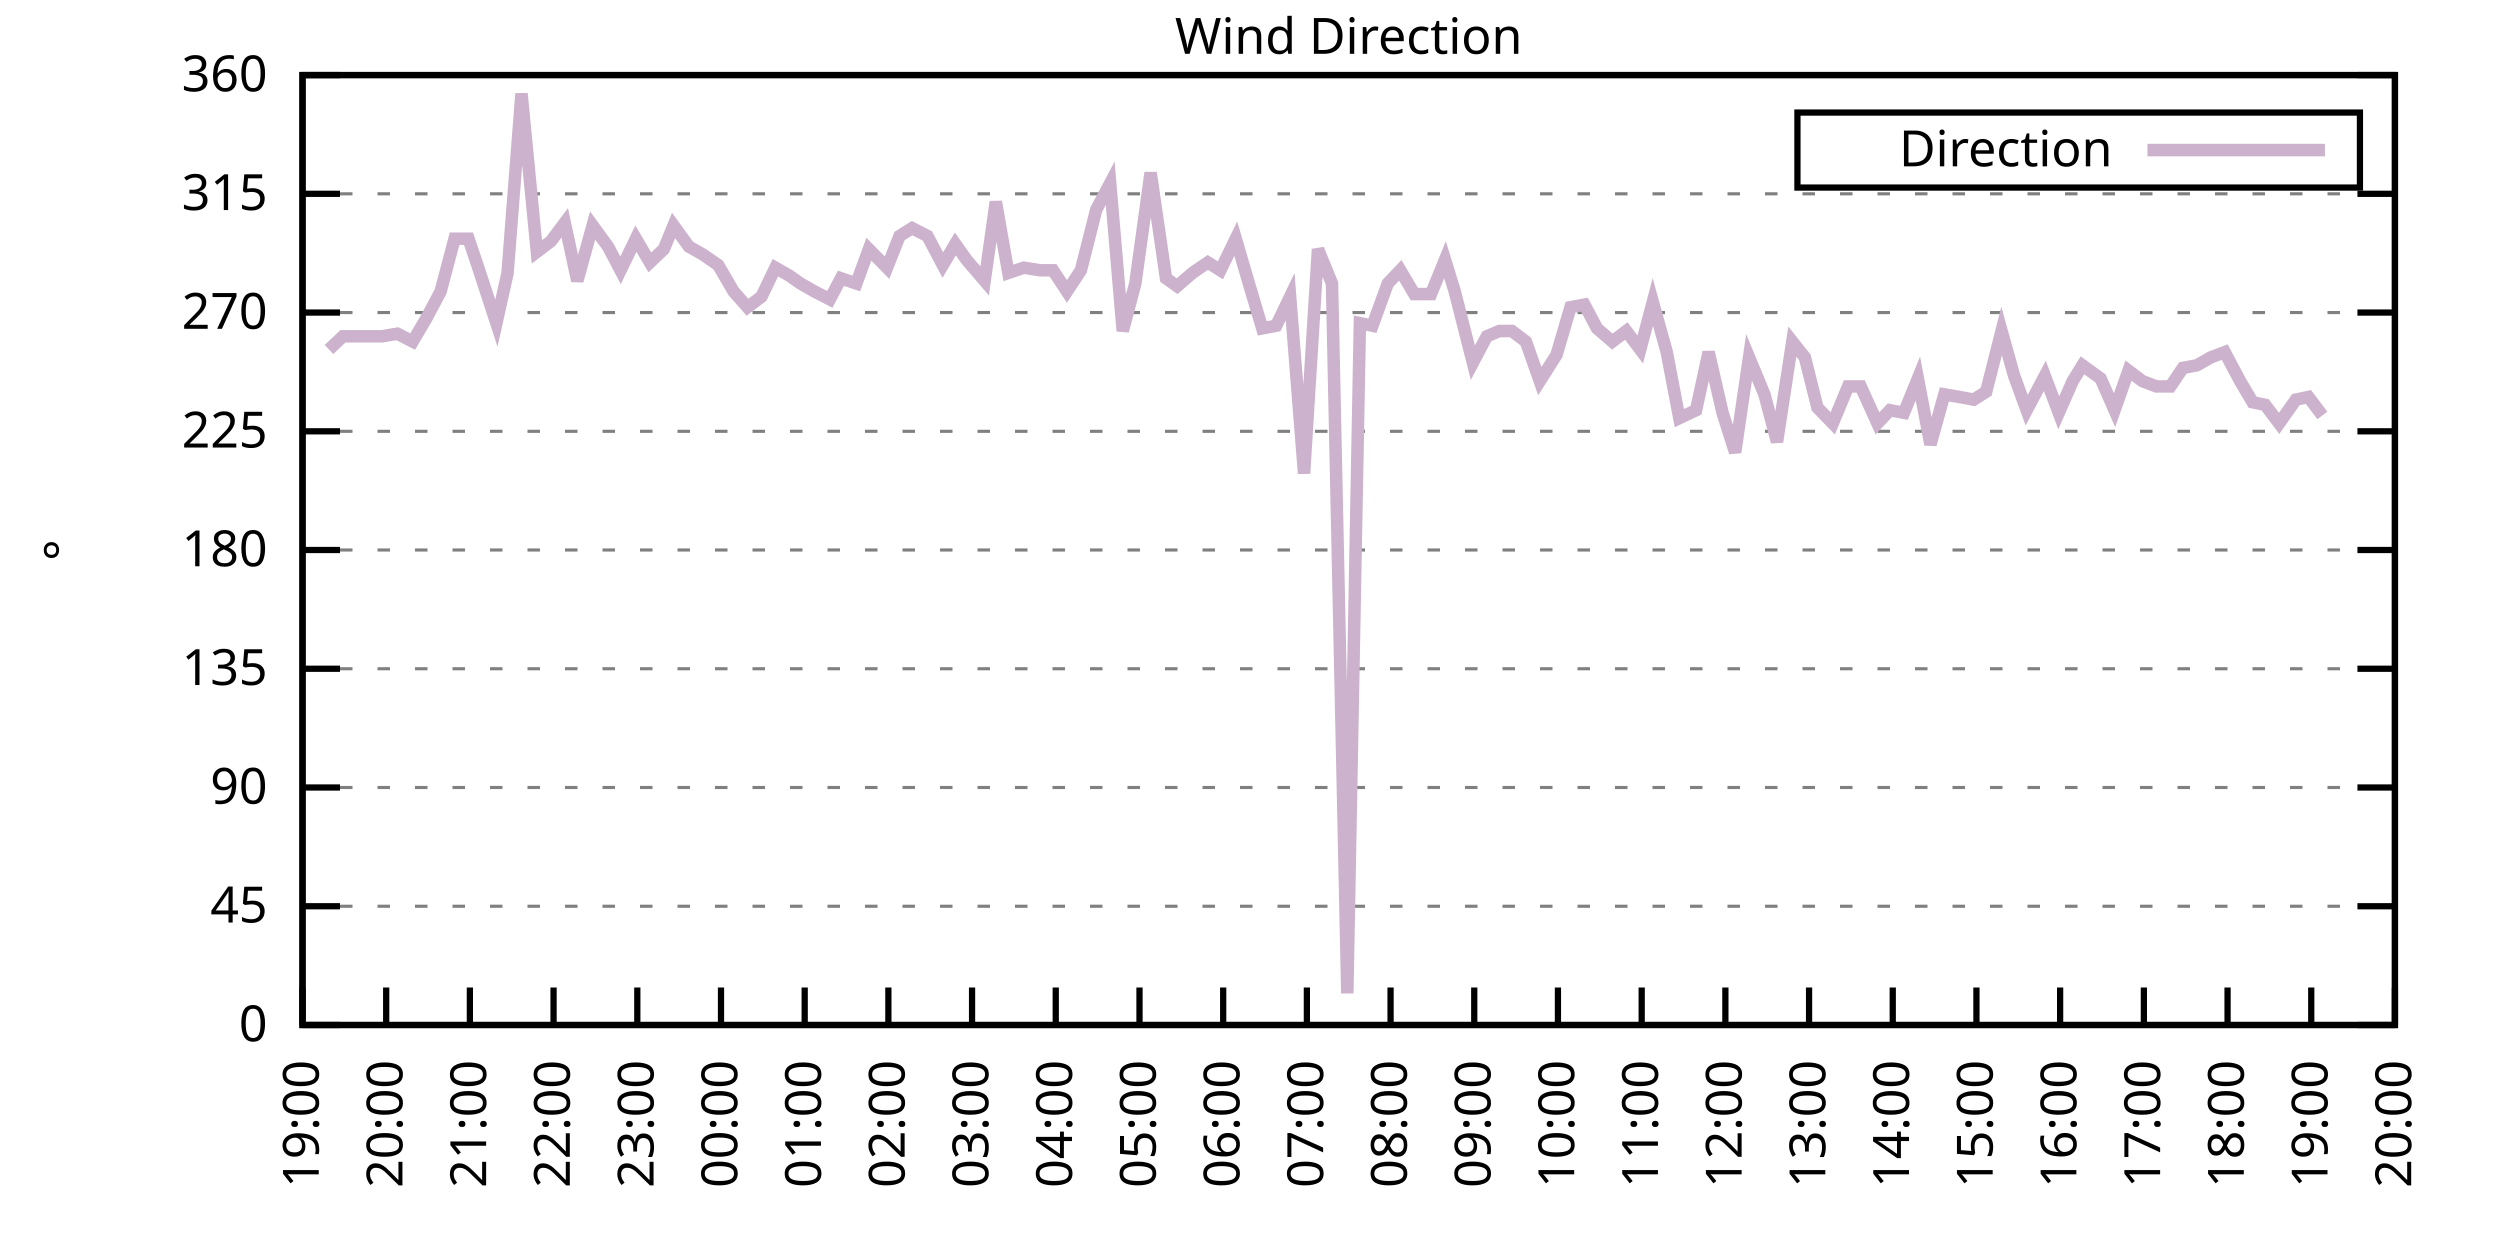
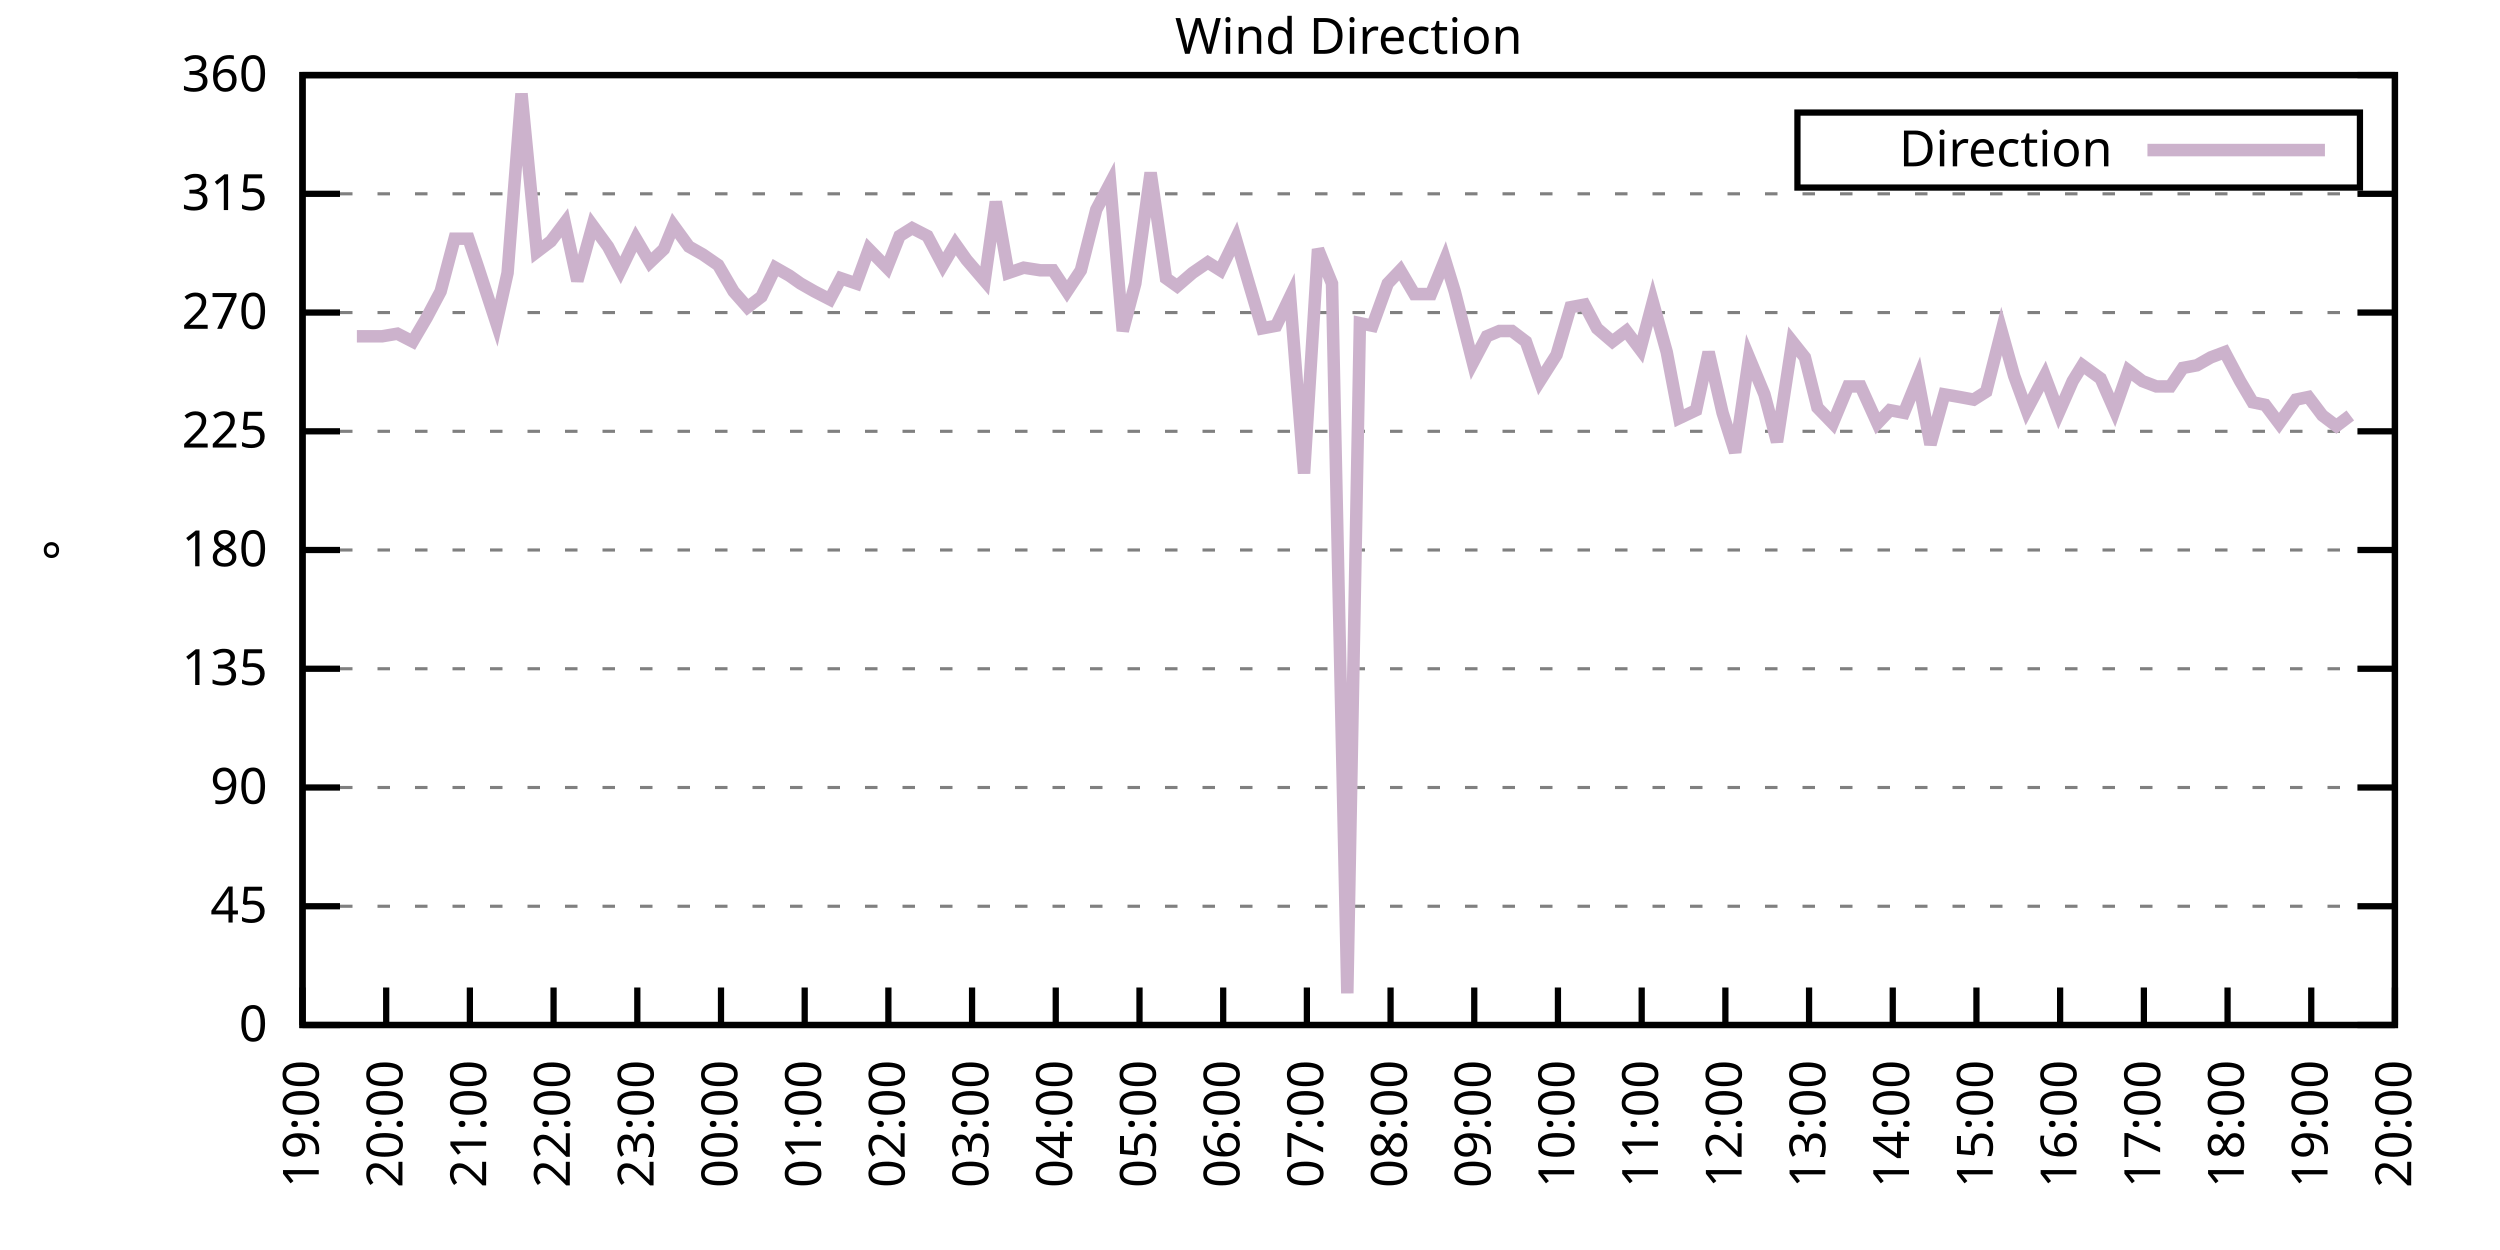
<svg xmlns="http://www.w3.org/2000/svg" xmlns:xlink="http://www.w3.org/1999/xlink" width="400" height="200" viewBox="0 0 400 200">
  <g id="gnuplot_canvas">
    <rect x="0" y="0" width="400" height="200" fill="none" />
    <defs>
      <circle id="gpDot" r="0.5" stroke-width="0.5" stroke="currentColor" />
      <path id="gpPt0" stroke-width="0.333" stroke="currentColor" d="M-1,0 h2 M0,-1 v2" />
      <path id="gpPt1" stroke-width="0.333" stroke="currentColor" d="M-1,-1 L1,1 M1,-1 L-1,1" />
      <path id="gpPt2" stroke-width="0.333" stroke="currentColor" d="M-1,0 L1,0 M0,-1 L0,1 M-1,-1 L1,1 M-1,1 L1,-1" />
      <rect id="gpPt3" stroke-width="0.333" stroke="currentColor" x="-1" y="-1" width="2" height="2" />
      <rect id="gpPt4" stroke-width="0.333" stroke="currentColor" fill="currentColor" x="-1" y="-1" width="2" height="2" />
      <circle id="gpPt5" stroke-width="0.333" stroke="currentColor" cx="0" cy="0" r="1" />
      <use xlink:href="#gpPt5" id="gpPt6" fill="currentColor" stroke="none" />
      <path id="gpPt7" stroke-width="0.333" stroke="currentColor" d="M0,-1.33 L-1.33,0.67 L1.33,0.67 z" />
      <use xlink:href="#gpPt7" id="gpPt8" fill="currentColor" stroke="none" />
      <use xlink:href="#gpPt7" id="gpPt9" stroke="currentColor" transform="rotate(180)" />
      <use xlink:href="#gpPt9" id="gpPt10" fill="currentColor" stroke="none" />
      <use xlink:href="#gpPt3" id="gpPt11" stroke="currentColor" transform="rotate(45)" />
      <use xlink:href="#gpPt11" id="gpPt12" fill="currentColor" stroke="none" />
      <path id="gpPt13" stroke-width="0.333" stroke="currentColor" d="M0,1.330 L1.265,0.411 L0.782,-1.067 L-0.782,-1.076 L-1.265,0.411 z" />
      <use xlink:href="#gpPt13" id="gpPt14" fill="currentColor" stroke="none" />
      <filter id="textbox" filterUnits="objectBoundingBox" x="0" y="0" height="1" width="1">
        <feFlood flood-color="white" flood-opacity="1" result="bgnd" />
        <feComposite in="SourceGraphic" in2="bgnd" operator="atop" />
      </filter>
      <filter id="greybox" filterUnits="objectBoundingBox" x="0" y="0" height="1" width="1">
        <feFlood flood-color="lightgrey" flood-opacity="1" result="grey" />
        <feComposite in="SourceGraphic" in2="grey" operator="atop" />
      </filter>
    </defs>
    <g fill="none" color="white" stroke="currentColor" stroke-width="1.00" stroke-linecap="butt" stroke-linejoin="miter">
</g>
    <g fill="none" color="black" stroke="currentColor" stroke-width="1.00" stroke-linecap="butt" stroke-linejoin="miter">
      <g stroke="none" shape-rendering="crispEdges">
        <polygon fill="rgb(255, 255, 255)" points="48.40,164.00 383.18,164.00 383.18,12.02 48.40,12.02 " />
      </g>
    </g>
    <g fill="none" color="black" stroke="currentColor" stroke-width="1.00" stroke-linecap="butt" stroke-linejoin="miter">
</g>
    <g fill="none" color="black" stroke="black" stroke-width="0.50" stroke-linecap="butt" stroke-linejoin="miter">
</g>
    <g fill="none" color="gray" stroke="currentColor" stroke-width="0.50" stroke-linecap="butt" stroke-linejoin="miter">
      <path stroke="gray" stroke-dasharray="2,4" class="gridline" d="M48.40,164.00 L383.19,164.00  " />
    </g>
    <g fill="none" color="gray" stroke="gray" stroke-width="1.00" stroke-linecap="butt" stroke-linejoin="miter">
</g>
    <g fill="none" color="black" stroke="currentColor" stroke-width="1.00" stroke-linecap="butt" stroke-linejoin="miter">
      <path stroke="black" d="M48.40,164.00 L54.40,164.00 M383.19,164.00 L377.19,164.00  " />
      <g transform="translate(42.80,166.60)" stroke="none" fill="black" font-family="Sans" font-size="8.00" text-anchor="end">
        <text>
          <tspan font-family="Sans"> 0</tspan>
        </text>
      </g>
    </g>
    <g fill="none" color="black" stroke="currentColor" stroke-width="1.00" stroke-linecap="butt" stroke-linejoin="miter">
</g>
    <g fill="none" color="black" stroke="black" stroke-width="0.50" stroke-linecap="butt" stroke-linejoin="miter">
</g>
    <g fill="none" color="gray" stroke="currentColor" stroke-width="0.50" stroke-linecap="butt" stroke-linejoin="miter">
      <path stroke="gray" stroke-dasharray="2,4" class="gridline" d="M48.40,145.00 L383.19,145.00  " />
    </g>
    <g fill="none" color="gray" stroke="gray" stroke-width="1.00" stroke-linecap="butt" stroke-linejoin="miter">
</g>
    <g fill="none" color="black" stroke="currentColor" stroke-width="1.00" stroke-linecap="butt" stroke-linejoin="miter">
      <path stroke="black" d="M48.40,145.00 L54.40,145.00 M383.19,145.00 L377.19,145.00  " />
      <g transform="translate(42.80,147.60)" stroke="none" fill="black" font-family="Sans" font-size="8.00" text-anchor="end">
        <text>
          <tspan font-family="Sans"> 45</tspan>
        </text>
      </g>
    </g>
    <g fill="none" color="black" stroke="currentColor" stroke-width="1.00" stroke-linecap="butt" stroke-linejoin="miter">
</g>
    <g fill="none" color="black" stroke="black" stroke-width="0.50" stroke-linecap="butt" stroke-linejoin="miter">
</g>
    <g fill="none" color="gray" stroke="currentColor" stroke-width="0.50" stroke-linecap="butt" stroke-linejoin="miter">
      <path stroke="gray" stroke-dasharray="2,4" class="gridline" d="M48.40,126.00 L383.19,126.00  " />
    </g>
    <g fill="none" color="gray" stroke="gray" stroke-width="1.00" stroke-linecap="butt" stroke-linejoin="miter">
</g>
    <g fill="none" color="black" stroke="currentColor" stroke-width="1.00" stroke-linecap="butt" stroke-linejoin="miter">
      <path stroke="black" d="M48.40,126.00 L54.40,126.00 M383.19,126.00 L377.19,126.00  " />
      <g transform="translate(42.80,128.60)" stroke="none" fill="black" font-family="Sans" font-size="8.00" text-anchor="end">
        <text>
          <tspan font-family="Sans"> 90</tspan>
        </text>
      </g>
    </g>
    <g fill="none" color="black" stroke="currentColor" stroke-width="1.00" stroke-linecap="butt" stroke-linejoin="miter">
</g>
    <g fill="none" color="black" stroke="black" stroke-width="0.50" stroke-linecap="butt" stroke-linejoin="miter">
</g>
    <g fill="none" color="gray" stroke="currentColor" stroke-width="0.50" stroke-linecap="butt" stroke-linejoin="miter">
      <path stroke="gray" stroke-dasharray="2,4" class="gridline" d="M48.40,107.00 L383.19,107.00  " />
    </g>
    <g fill="none" color="gray" stroke="gray" stroke-width="1.00" stroke-linecap="butt" stroke-linejoin="miter">
</g>
    <g fill="none" color="black" stroke="currentColor" stroke-width="1.00" stroke-linecap="butt" stroke-linejoin="miter">
      <path stroke="black" d="M48.40,107.00 L54.40,107.00 M383.19,107.00 L377.19,107.00  " />
      <g transform="translate(42.80,109.60)" stroke="none" fill="black" font-family="Sans" font-size="8.00" text-anchor="end">
        <text>
          <tspan font-family="Sans"> 135</tspan>
        </text>
      </g>
    </g>
    <g fill="none" color="black" stroke="currentColor" stroke-width="1.00" stroke-linecap="butt" stroke-linejoin="miter">
</g>
    <g fill="none" color="black" stroke="black" stroke-width="0.50" stroke-linecap="butt" stroke-linejoin="miter">
</g>
    <g fill="none" color="gray" stroke="currentColor" stroke-width="0.50" stroke-linecap="butt" stroke-linejoin="miter">
      <path stroke="gray" stroke-dasharray="2,4" class="gridline" d="M48.40,88.00 L383.19,88.00  " />
    </g>
    <g fill="none" color="gray" stroke="gray" stroke-width="1.00" stroke-linecap="butt" stroke-linejoin="miter">
</g>
    <g fill="none" color="black" stroke="currentColor" stroke-width="1.00" stroke-linecap="butt" stroke-linejoin="miter">
      <path stroke="black" d="M48.40,88.00 L54.40,88.00 M383.19,88.00 L377.19,88.00  " />
      <g transform="translate(42.80,90.60)" stroke="none" fill="black" font-family="Sans" font-size="8.00" text-anchor="end">
        <text>
          <tspan font-family="Sans"> 180</tspan>
        </text>
      </g>
    </g>
    <g fill="none" color="black" stroke="currentColor" stroke-width="1.00" stroke-linecap="butt" stroke-linejoin="miter">
</g>
    <g fill="none" color="black" stroke="black" stroke-width="0.50" stroke-linecap="butt" stroke-linejoin="miter">
</g>
    <g fill="none" color="gray" stroke="currentColor" stroke-width="0.50" stroke-linecap="butt" stroke-linejoin="miter">
      <path stroke="gray" stroke-dasharray="2,4" class="gridline" d="M48.40,69.01 L383.19,69.01  " />
    </g>
    <g fill="none" color="gray" stroke="gray" stroke-width="1.00" stroke-linecap="butt" stroke-linejoin="miter">
</g>
    <g fill="none" color="black" stroke="currentColor" stroke-width="1.00" stroke-linecap="butt" stroke-linejoin="miter">
      <path stroke="black" d="M48.40,69.01 L54.40,69.01 M383.19,69.01 L377.19,69.01  " />
      <g transform="translate(42.80,71.61)" stroke="none" fill="black" font-family="Sans" font-size="8.00" text-anchor="end">
        <text>
          <tspan font-family="Sans"> 225</tspan>
        </text>
      </g>
    </g>
    <g fill="none" color="black" stroke="currentColor" stroke-width="1.00" stroke-linecap="butt" stroke-linejoin="miter">
</g>
    <g fill="none" color="black" stroke="black" stroke-width="0.50" stroke-linecap="butt" stroke-linejoin="miter">
</g>
    <g fill="none" color="gray" stroke="currentColor" stroke-width="0.50" stroke-linecap="butt" stroke-linejoin="miter">
      <path stroke="gray" stroke-dasharray="2,4" class="gridline" d="M48.40,50.01 L383.19,50.01  " />
    </g>
    <g fill="none" color="gray" stroke="gray" stroke-width="1.00" stroke-linecap="butt" stroke-linejoin="miter">
</g>
    <g fill="none" color="black" stroke="currentColor" stroke-width="1.00" stroke-linecap="butt" stroke-linejoin="miter">
      <path stroke="black" d="M48.40,50.01 L54.40,50.01 M383.19,50.01 L377.19,50.01  " />
      <g transform="translate(42.80,52.61)" stroke="none" fill="black" font-family="Sans" font-size="8.00" text-anchor="end">
        <text>
          <tspan font-family="Sans"> 270</tspan>
        </text>
      </g>
    </g>
    <g fill="none" color="black" stroke="currentColor" stroke-width="1.00" stroke-linecap="butt" stroke-linejoin="miter">
</g>
    <g fill="none" color="black" stroke="black" stroke-width="0.50" stroke-linecap="butt" stroke-linejoin="miter">
</g>
    <g fill="none" color="gray" stroke="currentColor" stroke-width="0.50" stroke-linecap="butt" stroke-linejoin="miter">
      <path stroke="gray" stroke-dasharray="2,4" class="gridline" d="M48.40,31.01 L383.19,31.01  " />
    </g>
    <g fill="none" color="gray" stroke="gray" stroke-width="1.00" stroke-linecap="butt" stroke-linejoin="miter">
</g>
    <g fill="none" color="black" stroke="currentColor" stroke-width="1.00" stroke-linecap="butt" stroke-linejoin="miter">
      <path stroke="black" d="M48.40,31.01 L54.40,31.01 M383.19,31.01 L377.19,31.01  " />
      <g transform="translate(42.80,33.61)" stroke="none" fill="black" font-family="Sans" font-size="8.00" text-anchor="end">
        <text>
          <tspan font-family="Sans"> 315</tspan>
        </text>
      </g>
    </g>
    <g fill="none" color="black" stroke="currentColor" stroke-width="1.00" stroke-linecap="butt" stroke-linejoin="miter">
</g>
    <g fill="none" color="black" stroke="black" stroke-width="0.50" stroke-linecap="butt" stroke-linejoin="miter">
</g>
    <g fill="none" color="gray" stroke="currentColor" stroke-width="0.50" stroke-linecap="butt" stroke-linejoin="miter">
      <path stroke="gray" stroke-dasharray="2,4" class="gridline" d="M48.40,12.01 L383.19,12.01  " />
    </g>
    <g fill="none" color="gray" stroke="gray" stroke-width="1.00" stroke-linecap="butt" stroke-linejoin="miter">
</g>
    <g fill="none" color="black" stroke="currentColor" stroke-width="1.00" stroke-linecap="butt" stroke-linejoin="miter">
      <path stroke="black" d="M48.40,12.01 L54.40,12.01 M383.19,12.01 L377.19,12.01  " />
      <g transform="translate(42.80,14.61)" stroke="none" fill="black" font-family="Sans" font-size="8.00" text-anchor="end">
        <text>
          <tspan font-family="Sans"> 360</tspan>
        </text>
      </g>
    </g>
    <g fill="none" color="black" stroke="currentColor" stroke-width="1.00" stroke-linecap="butt" stroke-linejoin="miter">
      <path stroke="black" d="M48.40,164.00 L48.40,158.00  " />
      <g transform="translate(51.00,169.60) rotate(270.00)" stroke="none" fill="black" font-family="Sans" font-size="8.00" text-anchor="end">
        <text>
          <tspan font-family="Sans">19:00</tspan>
        </text>
      </g>
    </g>
    <g fill="none" color="black" stroke="currentColor" stroke-width="1.00" stroke-linecap="butt" stroke-linejoin="miter">
      <path stroke="black" d="M61.79,164.00 L61.79,158.00  " />
      <g transform="translate(64.39,169.60) rotate(270.00)" stroke="none" fill="black" font-family="Sans" font-size="8.00" text-anchor="end">
        <text>
          <tspan font-family="Sans">20:00</tspan>
        </text>
      </g>
    </g>
    <g fill="none" color="black" stroke="currentColor" stroke-width="1.00" stroke-linecap="butt" stroke-linejoin="miter">
      <path stroke="black" d="M75.18,164.00 L75.18,158.00  " />
      <g transform="translate(77.78,169.60) rotate(270.00)" stroke="none" fill="black" font-family="Sans" font-size="8.00" text-anchor="end">
        <text>
          <tspan font-family="Sans">21:00</tspan>
        </text>
      </g>
    </g>
    <g fill="none" color="black" stroke="currentColor" stroke-width="1.00" stroke-linecap="butt" stroke-linejoin="miter">
      <path stroke="black" d="M88.57,164.00 L88.57,158.00  " />
      <g transform="translate(91.17,169.60) rotate(270.00)" stroke="none" fill="black" font-family="Sans" font-size="8.00" text-anchor="end">
        <text>
          <tspan font-family="Sans">22:00</tspan>
        </text>
      </g>
    </g>
    <g fill="none" color="black" stroke="currentColor" stroke-width="1.00" stroke-linecap="butt" stroke-linejoin="miter">
      <path stroke="black" d="M101.97,164.00 L101.97,158.00  " />
      <g transform="translate(104.57,169.60) rotate(270.00)" stroke="none" fill="black" font-family="Sans" font-size="8.00" text-anchor="end">
        <text>
          <tspan font-family="Sans">23:00</tspan>
        </text>
      </g>
    </g>
    <g fill="none" color="black" stroke="currentColor" stroke-width="1.00" stroke-linecap="butt" stroke-linejoin="miter">
      <path stroke="black" d="M115.36,164.00 L115.36,158.00  " />
      <g transform="translate(117.96,169.60) rotate(270.00)" stroke="none" fill="black" font-family="Sans" font-size="8.00" text-anchor="end">
        <text>
          <tspan font-family="Sans">00:00</tspan>
        </text>
      </g>
    </g>
    <g fill="none" color="black" stroke="currentColor" stroke-width="1.00" stroke-linecap="butt" stroke-linejoin="miter">
      <path stroke="black" d="M128.75,164.00 L128.75,158.00  " />
      <g transform="translate(131.35,169.60) rotate(270.00)" stroke="none" fill="black" font-family="Sans" font-size="8.00" text-anchor="end">
        <text>
          <tspan font-family="Sans">01:00</tspan>
        </text>
      </g>
    </g>
    <g fill="none" color="black" stroke="currentColor" stroke-width="1.00" stroke-linecap="butt" stroke-linejoin="miter">
      <path stroke="black" d="M142.14,164.00 L142.14,158.00  " />
      <g transform="translate(144.74,169.60) rotate(270.00)" stroke="none" fill="black" font-family="Sans" font-size="8.00" text-anchor="end">
        <text>
          <tspan font-family="Sans">02:00</tspan>
        </text>
      </g>
    </g>
    <g fill="none" color="black" stroke="currentColor" stroke-width="1.00" stroke-linecap="butt" stroke-linejoin="miter">
      <path stroke="black" d="M155.53,164.00 L155.53,158.00  " />
      <g transform="translate(158.13,169.60) rotate(270.00)" stroke="none" fill="black" font-family="Sans" font-size="8.00" text-anchor="end">
        <text>
          <tspan font-family="Sans">03:00</tspan>
        </text>
      </g>
    </g>
    <g fill="none" color="black" stroke="currentColor" stroke-width="1.00" stroke-linecap="butt" stroke-linejoin="miter">
      <path stroke="black" d="M168.92,164.00 L168.92,158.00  " />
      <g transform="translate(171.52,169.60) rotate(270.00)" stroke="none" fill="black" font-family="Sans" font-size="8.00" text-anchor="end">
        <text>
          <tspan font-family="Sans">04:00</tspan>
        </text>
      </g>
    </g>
    <g fill="none" color="black" stroke="currentColor" stroke-width="1.00" stroke-linecap="butt" stroke-linejoin="miter">
      <path stroke="black" d="M182.32,164.00 L182.32,158.00  " />
      <g transform="translate(184.92,169.60) rotate(270.00)" stroke="none" fill="black" font-family="Sans" font-size="8.00" text-anchor="end">
        <text>
          <tspan font-family="Sans">05:00</tspan>
        </text>
      </g>
    </g>
    <g fill="none" color="black" stroke="currentColor" stroke-width="1.00" stroke-linecap="butt" stroke-linejoin="miter">
      <path stroke="black" d="M195.71,164.00 L195.71,158.00  " />
      <g transform="translate(198.31,169.60) rotate(270.00)" stroke="none" fill="black" font-family="Sans" font-size="8.00" text-anchor="end">
        <text>
          <tspan font-family="Sans">06:00</tspan>
        </text>
      </g>
    </g>
    <g fill="none" color="black" stroke="currentColor" stroke-width="1.00" stroke-linecap="butt" stroke-linejoin="miter">
      <path stroke="black" d="M209.10,164.00 L209.10,158.00  " />
      <g transform="translate(211.70,169.60) rotate(270.00)" stroke="none" fill="black" font-family="Sans" font-size="8.00" text-anchor="end">
        <text>
          <tspan font-family="Sans">07:00</tspan>
        </text>
      </g>
    </g>
    <g fill="none" color="black" stroke="currentColor" stroke-width="1.00" stroke-linecap="butt" stroke-linejoin="miter">
      <path stroke="black" d="M222.49,164.00 L222.49,158.00  " />
      <g transform="translate(225.09,169.60) rotate(270.00)" stroke="none" fill="black" font-family="Sans" font-size="8.00" text-anchor="end">
        <text>
          <tspan font-family="Sans">08:00</tspan>
        </text>
      </g>
    </g>
    <g fill="none" color="black" stroke="currentColor" stroke-width="1.00" stroke-linecap="butt" stroke-linejoin="miter">
      <path stroke="black" d="M235.88,164.00 L235.88,158.00  " />
      <g transform="translate(238.48,169.60) rotate(270.00)" stroke="none" fill="black" font-family="Sans" font-size="8.00" text-anchor="end">
        <text>
          <tspan font-family="Sans">09:00</tspan>
        </text>
      </g>
    </g>
    <g fill="none" color="black" stroke="currentColor" stroke-width="1.00" stroke-linecap="butt" stroke-linejoin="miter">
      <path stroke="black" d="M249.27,164.00 L249.27,158.00  " />
      <g transform="translate(251.87,169.60) rotate(270.00)" stroke="none" fill="black" font-family="Sans" font-size="8.00" text-anchor="end">
        <text>
          <tspan font-family="Sans">10:00</tspan>
        </text>
      </g>
    </g>
    <g fill="none" color="black" stroke="currentColor" stroke-width="1.00" stroke-linecap="butt" stroke-linejoin="miter">
      <path stroke="black" d="M262.67,164.00 L262.67,158.00  " />
      <g transform="translate(265.27,169.60) rotate(270.00)" stroke="none" fill="black" font-family="Sans" font-size="8.00" text-anchor="end">
        <text>
          <tspan font-family="Sans">11:00</tspan>
        </text>
      </g>
    </g>
    <g fill="none" color="black" stroke="currentColor" stroke-width="1.00" stroke-linecap="butt" stroke-linejoin="miter">
      <path stroke="black" d="M276.06,164.00 L276.06,158.00  " />
      <g transform="translate(278.66,169.60) rotate(270.00)" stroke="none" fill="black" font-family="Sans" font-size="8.00" text-anchor="end">
        <text>
          <tspan font-family="Sans">12:00</tspan>
        </text>
      </g>
    </g>
    <g fill="none" color="black" stroke="currentColor" stroke-width="1.00" stroke-linecap="butt" stroke-linejoin="miter">
      <path stroke="black" d="M289.45,164.00 L289.45,158.00  " />
      <g transform="translate(292.05,169.60) rotate(270.00)" stroke="none" fill="black" font-family="Sans" font-size="8.00" text-anchor="end">
        <text>
          <tspan font-family="Sans">13:00</tspan>
        </text>
      </g>
    </g>
    <g fill="none" color="black" stroke="currentColor" stroke-width="1.00" stroke-linecap="butt" stroke-linejoin="miter">
      <path stroke="black" d="M302.84,164.00 L302.84,158.00  " />
      <g transform="translate(305.44,169.60) rotate(270.00)" stroke="none" fill="black" font-family="Sans" font-size="8.00" text-anchor="end">
        <text>
          <tspan font-family="Sans">14:00</tspan>
        </text>
      </g>
    </g>
    <g fill="none" color="black" stroke="currentColor" stroke-width="1.00" stroke-linecap="butt" stroke-linejoin="miter">
      <path stroke="black" d="M316.23,164.00 L316.23,158.00  " />
      <g transform="translate(318.83,169.60) rotate(270.00)" stroke="none" fill="black" font-family="Sans" font-size="8.00" text-anchor="end">
        <text>
          <tspan font-family="Sans">15:00</tspan>
        </text>
      </g>
    </g>
    <g fill="none" color="black" stroke="currentColor" stroke-width="1.00" stroke-linecap="butt" stroke-linejoin="miter">
      <path stroke="black" d="M329.62,164.00 L329.62,158.00  " />
      <g transform="translate(332.22,169.60) rotate(270.00)" stroke="none" fill="black" font-family="Sans" font-size="8.00" text-anchor="end">
        <text>
          <tspan font-family="Sans">16:00</tspan>
        </text>
      </g>
    </g>
    <g fill="none" color="black" stroke="currentColor" stroke-width="1.00" stroke-linecap="butt" stroke-linejoin="miter">
      <path stroke="black" d="M343.02,164.00 L343.02,158.00  " />
      <g transform="translate(345.62,169.60) rotate(270.00)" stroke="none" fill="black" font-family="Sans" font-size="8.00" text-anchor="end">
        <text>
          <tspan font-family="Sans">17:00</tspan>
        </text>
      </g>
    </g>
    <g fill="none" color="black" stroke="currentColor" stroke-width="1.00" stroke-linecap="butt" stroke-linejoin="miter">
      <path stroke="black" d="M356.41,164.00 L356.41,158.00  " />
      <g transform="translate(359.01,169.60) rotate(270.00)" stroke="none" fill="black" font-family="Sans" font-size="8.00" text-anchor="end">
        <text>
          <tspan font-family="Sans">18:00</tspan>
        </text>
      </g>
    </g>
    <g fill="none" color="black" stroke="currentColor" stroke-width="1.00" stroke-linecap="butt" stroke-linejoin="miter">
      <path stroke="black" d="M369.80,164.00 L369.80,158.00  " />
      <g transform="translate(372.40,169.60) rotate(270.00)" stroke="none" fill="black" font-family="Sans" font-size="8.00" text-anchor="end">
        <text>
          <tspan font-family="Sans">19:00</tspan>
        </text>
      </g>
    </g>
    <g fill="none" color="black" stroke="currentColor" stroke-width="1.00" stroke-linecap="butt" stroke-linejoin="miter">
      <path stroke="black" d="M383.19,164.00 L383.19,158.00  " />
      <g transform="translate(385.79,169.60) rotate(270.00)" stroke="none" fill="black" font-family="Sans" font-size="8.00" text-anchor="end">
        <text>
          <tspan font-family="Sans">20:00</tspan>
        </text>
      </g>
    </g>
    <g fill="none" color="black" stroke="currentColor" stroke-width="1.00" stroke-linecap="butt" stroke-linejoin="miter">
</g>
    <g fill="none" color="black" stroke="currentColor" stroke-width="1.00" stroke-linecap="butt" stroke-linejoin="miter">
      <path stroke="black" d="M48.40,12.01 L48.40,164.00 L383.19,164.00 L383.19,12.01 L48.40,12.01 Z  " />
    </g>
    <g fill="none" color="black" stroke="currentColor" stroke-width="1.00" stroke-linecap="butt" stroke-linejoin="miter">
</g>
    <g fill="none" color="black" stroke="currentColor" stroke-width="1.00" stroke-linecap="butt" stroke-linejoin="miter">
      <path stroke="black" d="M287.59,30.01 L287.59,18.01 L377.59,18.01 L377.59,30.01 L287.59,30.01 Z  " />
    </g>
    <g id="Wind_direction_plot_1">
      <g fill="none" color="white" stroke="black" stroke-width="2.00" stroke-linecap="butt" stroke-linejoin="miter">
</g>
      <g fill="none" color="black" stroke="currentColor" stroke-width="2.00" stroke-linecap="butt" stroke-linejoin="miter">
        <g transform="translate(337.99,26.61)" stroke="none" fill="black" font-family="Sans" font-size="8.00" text-anchor="end">
          <text>
            <tspan font-family="Sans">Direction</tspan>
          </text>
        </g>
      </g>
      <g fill="none" color="black" stroke="currentColor" stroke-width="2.00" stroke-linecap="butt" stroke-linejoin="miter">
-         <path stroke="rgb(204, 178, 204)" d="M343.59,24.01 L371.99,24.01 M52.64,55.92 L54.87,53.81 L57.10,53.81 L58.89,53.81 L61.12,53.81 L63.58,53.39   L66.03,54.65 L68.26,50.85 L70.50,46.63 L72.73,38.19 L74.96,38.19 L76.52,42.83 L79.42,51.70 L81.21,43.67   L83.44,14.97 L85.90,40.30 L88.13,38.61 L90.36,35.65 L92.37,44.94 L94.82,36.08 L97.28,39.45 L99.29,43.25   L101.74,38.19 L103.98,41.99 L106.21,39.87 L107.77,36.08 L110.22,39.45 L112.46,40.72 L114.91,42.41 L117.37,46.63   L119.60,49.16 L121.83,47.47 L124.06,42.83 L126.29,44.10 L128.08,45.36 L130.31,46.63 L132.77,47.90 L134.55,44.52   L137.01,45.36 L139.02,39.87 L141.92,42.83 L143.93,37.76 L145.94,36.50 L148.39,37.76 L150.85,42.41 L152.85,39.03   L154.64,41.56 L157.54,44.94 L159.33,32.28 L161.34,43.67 L163.79,42.83 L166.47,43.25 L168.48,43.25 L170.71,46.63   L172.94,43.25 L175.40,33.54 L177.63,29.32 L179.64,52.96 L181.65,45.36 L184.10,27.63 L186.56,44.52 L188.34,45.79   L190.80,43.67 L193.25,41.99 L195.26,43.25 L197.72,38.19 L199.95,45.79 L201.96,52.54 L204.19,52.12 L206.42,47.47   L208.65,75.76 L210.88,39.87 L213.12,45.36 L215.57,158.93 L217.58,51.70 L219.59,52.12 L222.04,45.36 L224.05,43.25   L226.29,47.05 L228.96,47.05 L231.20,41.56 L232.76,46.63 L235.66,58.03 L237.89,53.81 L239.90,52.96 L241.91,52.96   L244.14,54.65 L246.37,60.98 L249.05,56.76 L251.28,49.16 L253.51,48.74 L255.52,52.54 L257.98,54.65 L260.21,52.96   L262.44,55.92 L264.45,48.32 L266.68,56.34 L268.69,66.90 L271.37,65.63 L273.38,56.34 L275.61,66.05 L277.62,72.38   L279.85,57.18 L282.31,63.10 L284.32,70.70 L286.77,54.65 L288.78,57.18 L290.79,65.21 L293.24,67.74 L295.70,61.83   L297.71,61.83 L300.39,67.74 L302.39,65.63 L304.63,66.05 L306.86,60.56 L308.87,71.12 L311.10,63.10 L313.55,63.52   L315.79,63.94 L317.79,62.67 L320.25,52.96 L322.26,60.14 L324.27,65.63 L327.17,60.14 L329.40,66.05 L331.63,60.98   L333.19,58.45 L336.10,60.56 L338.33,65.63 L340.56,59.30 L342.79,60.98 L345.02,61.83 L347.26,61.83 L349.26,58.87   L351.50,58.45 L353.73,57.18 L355.96,56.34 L358.42,60.98 L360.42,64.36 L362.43,64.78 L364.66,67.74 L367.34,63.94   L369.35,63.52 L371.58,66.47  " />
+         <path stroke="rgb(204, 178, 204)" d="M343.59,24.01 L371.99,24.01 M57.10,53.81 L58.89,53.81 L61.12,53.81 L63.58,53.39 L66.03,54.65 L68.26,50.85   L70.50,46.63 L72.73,38.19 L74.96,38.19 L76.52,42.83 L79.42,51.70 L81.21,43.67 L83.44,14.97 L85.90,40.30   L88.13,38.61 L90.36,35.65 L92.37,44.94 L94.82,36.08 L97.28,39.45 L99.29,43.25 L101.74,38.19 L103.98,41.99   L106.21,39.87 L107.77,36.08 L110.22,39.45 L112.46,40.72 L114.91,42.41 L117.37,46.63 L119.60,49.16 L121.83,47.47   L124.06,42.83 L126.29,44.10 L128.08,45.36 L130.31,46.63 L132.77,47.90 L134.55,44.52 L137.01,45.36 L139.02,39.87   L141.92,42.83 L143.93,37.76 L145.94,36.50 L148.39,37.76 L150.85,42.41 L152.85,39.03 L154.64,41.56 L157.54,44.94   L159.33,32.28 L161.34,43.67 L163.79,42.83 L166.47,43.25 L168.48,43.25 L170.71,46.63 L172.94,43.25 L175.40,33.54   L177.63,29.32 L179.64,52.96 L181.65,45.36 L184.10,27.63 L186.56,44.52 L188.34,45.79 L190.80,43.67 L193.25,41.99   L195.26,43.25 L197.72,38.19 L199.95,45.79 L201.96,52.54 L204.19,52.12 L206.42,47.47 L208.65,75.76 L210.88,39.87   L213.12,45.36 L215.57,158.93 L217.58,51.70 L219.59,52.12 L222.04,45.36 L224.05,43.25 L226.29,47.05 L228.96,47.05   L231.20,41.56 L232.76,46.63 L235.66,58.03 L237.89,53.81 L239.90,52.96 L241.91,52.96 L244.14,54.65 L246.37,60.98   L249.05,56.76 L251.28,49.16 L253.51,48.74 L255.52,52.54 L257.98,54.65 L260.21,52.96 L262.44,55.92 L264.45,48.32   L266.68,56.34 L268.69,66.90 L271.37,65.63 L273.38,56.34 L275.61,66.05 L277.62,72.38 L279.85,57.18 L282.31,63.10   L284.32,70.70 L286.77,54.65 L288.78,57.18 L290.79,65.21 L293.24,67.74 L295.70,61.83 L297.71,61.83 L300.39,67.74   L302.39,65.63 L304.63,66.05 L306.86,60.56 L308.87,71.12 L311.10,63.10 L313.55,63.52 L315.79,63.94 L317.79,62.67   L320.25,52.96 L322.26,60.14 L324.27,65.63 L327.17,60.14 L329.40,66.05 L331.63,60.98 L333.19,58.45 L336.10,60.56   L338.33,65.63 L340.56,59.30 L342.79,60.98 L345.02,61.83 L347.26,61.83 L349.26,58.87 L351.50,58.45 L353.73,57.18   L355.96,56.34 L358.42,60.98 L360.42,64.36 L362.43,64.78 L364.66,67.74 L367.34,63.94 L369.35,63.52 L371.58,66.47   L373.82,68.16 L376.05,66.47  " />
      </g>
    </g>
    <g fill="none" color="black" stroke="currentColor" stroke-width="2.00" stroke-linecap="butt" stroke-linejoin="miter">
</g>
    <g fill="none" color="black" stroke="black" stroke-width="1.00" stroke-linecap="butt" stroke-linejoin="miter">
</g>
    <g fill="none" color="black" stroke="currentColor" stroke-width="1.00" stroke-linecap="butt" stroke-linejoin="miter">
      <path stroke="black" d="M48.40,12.01 L48.40,164.00 L383.19,164.00 L383.19,12.01 L48.40,12.01 Z  " />
      <g transform="translate(12.80,88.01) rotate(270.00)" stroke="none" fill="black" font-family="Sans" font-size="8.00" text-anchor="middle">
        <text>
          <tspan font-family="Sans">°</tspan>
        </text>
      </g>
    </g>
    <g fill="none" color="black" stroke="currentColor" stroke-width="1.00" stroke-linecap="butt" stroke-linejoin="miter">
</g>
    <g fill="none" color="black" stroke="currentColor" stroke-width="1.00" stroke-linecap="butt" stroke-linejoin="miter">
      <g transform="translate(215.79,8.61)" stroke="none" fill="black" font-family="Sans" font-size="8.00" text-anchor="middle">
        <text>
          <tspan font-family="Sans">Wind Direction</tspan>
        </text>
      </g>
    </g>
    <g fill="none" color="black" stroke="currentColor" stroke-width="1.00" stroke-linecap="butt" stroke-linejoin="miter">
</g>
  </g>
</svg>
